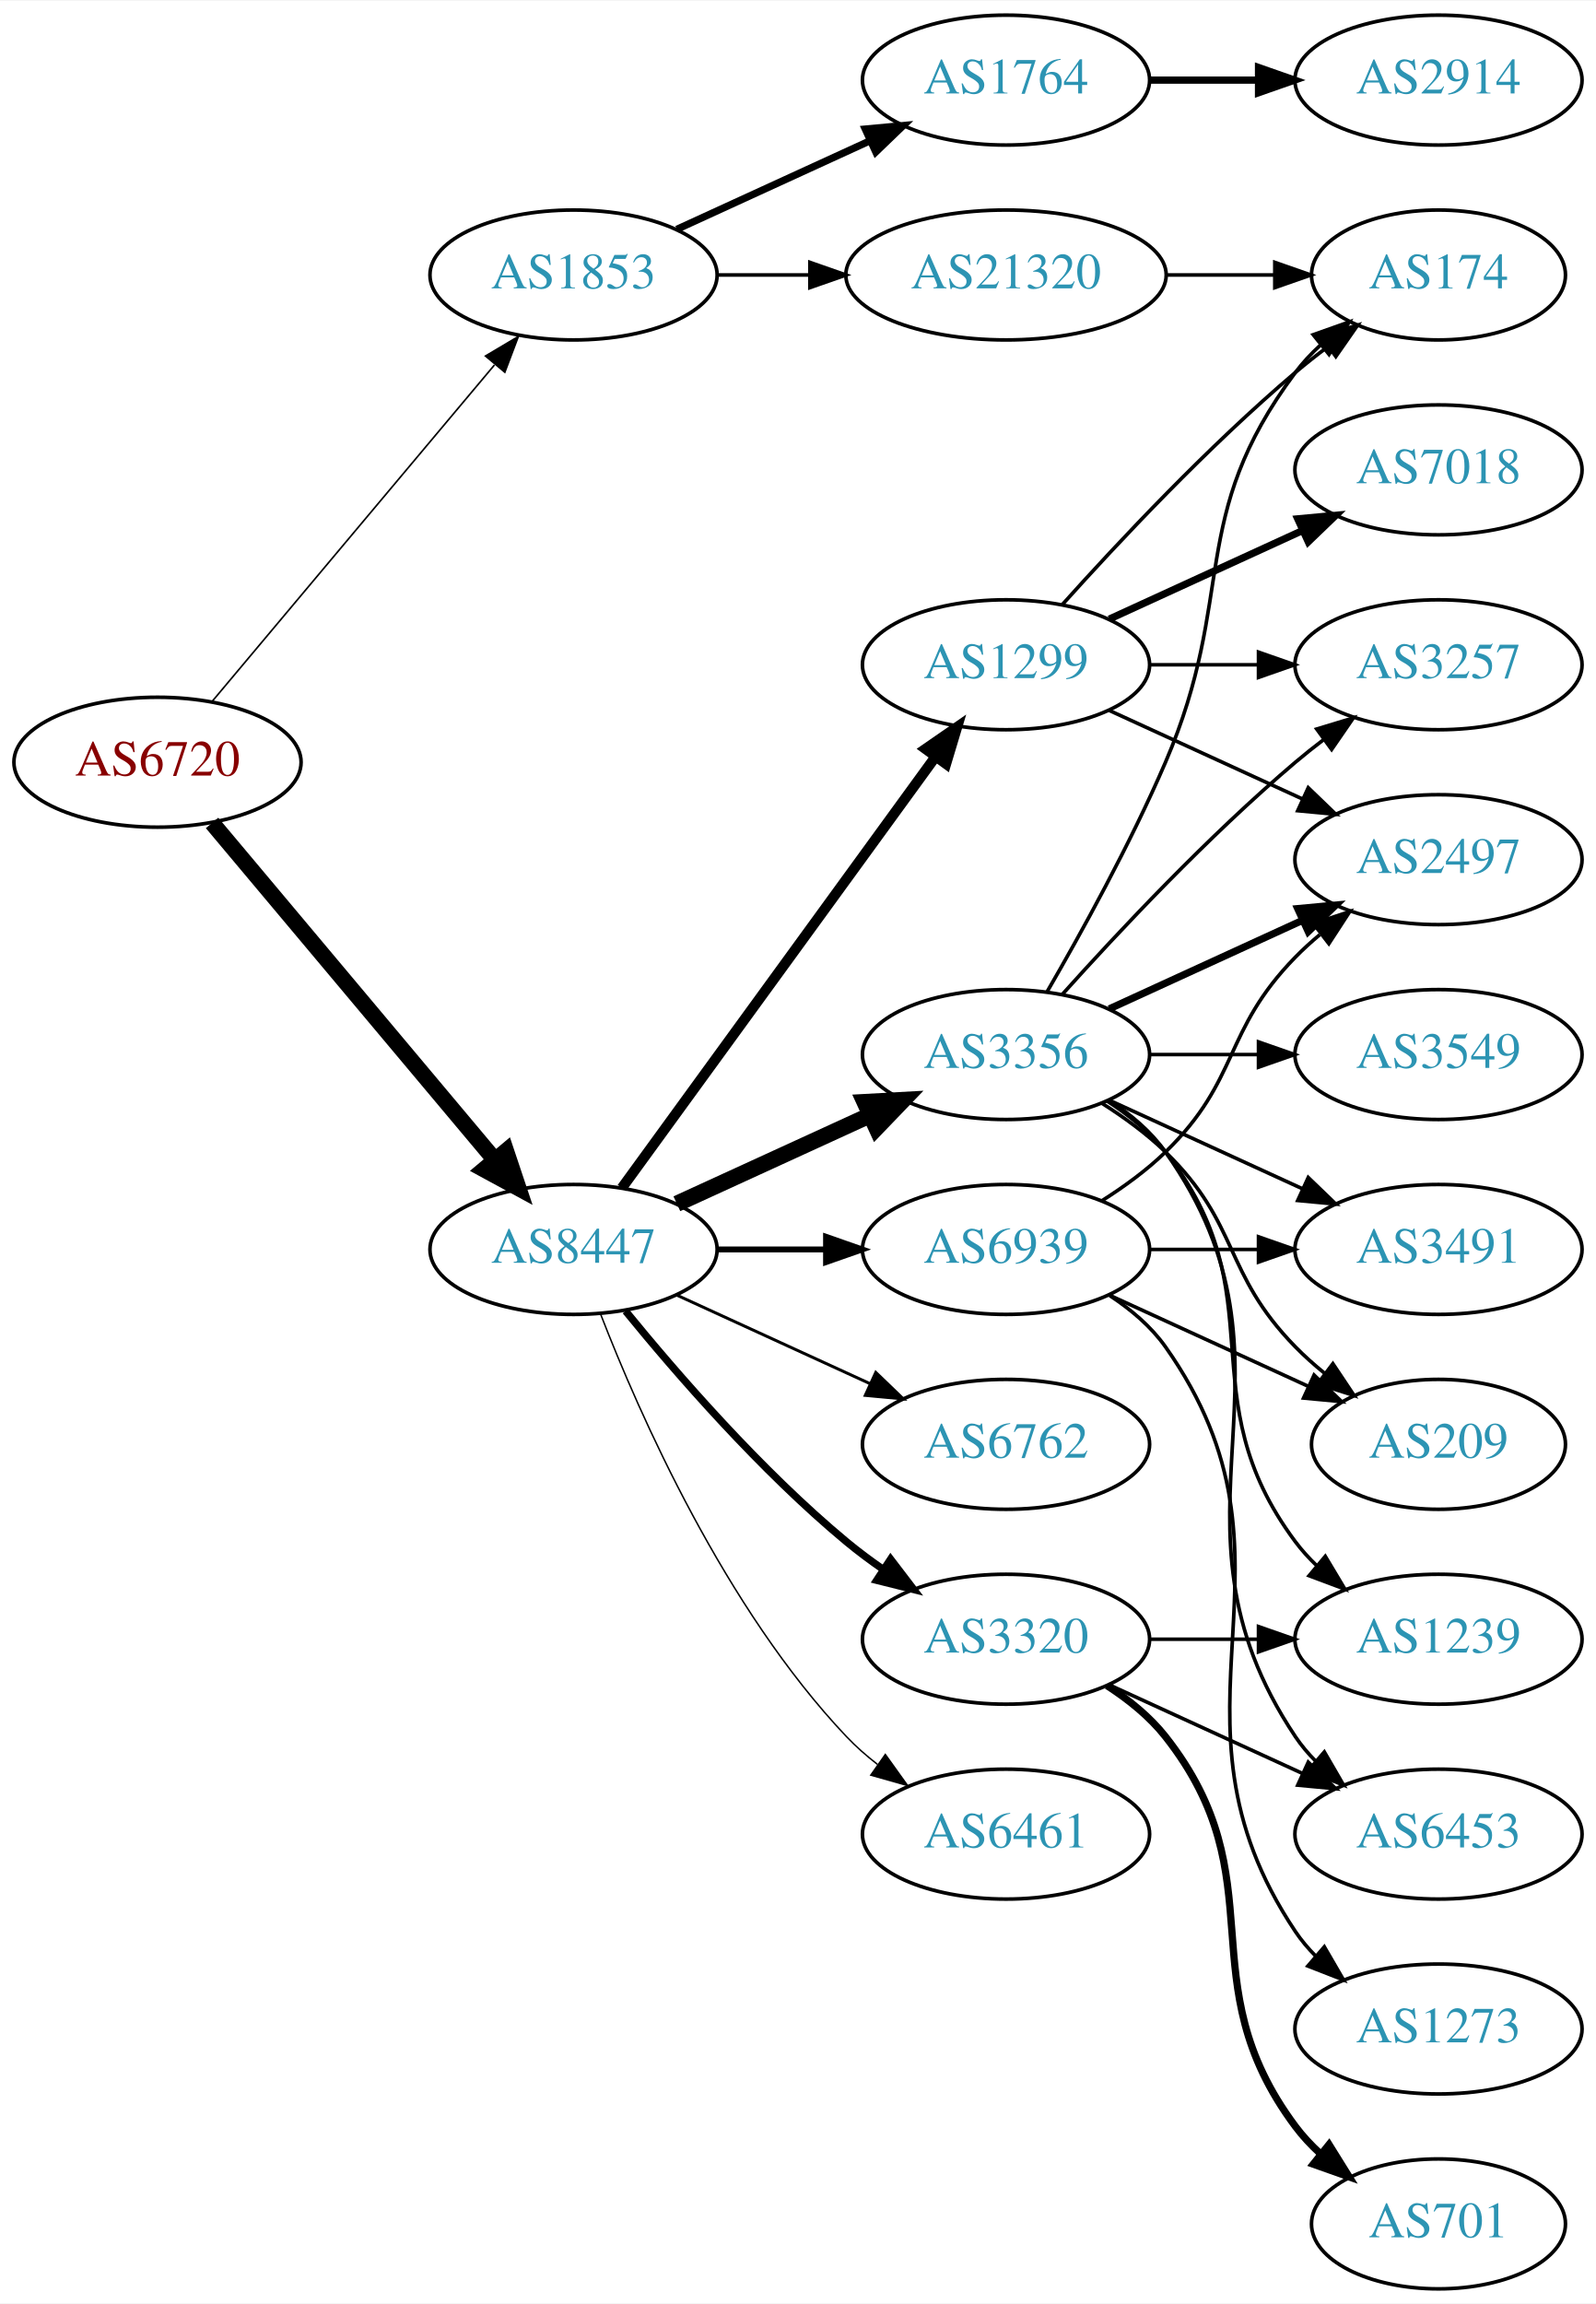
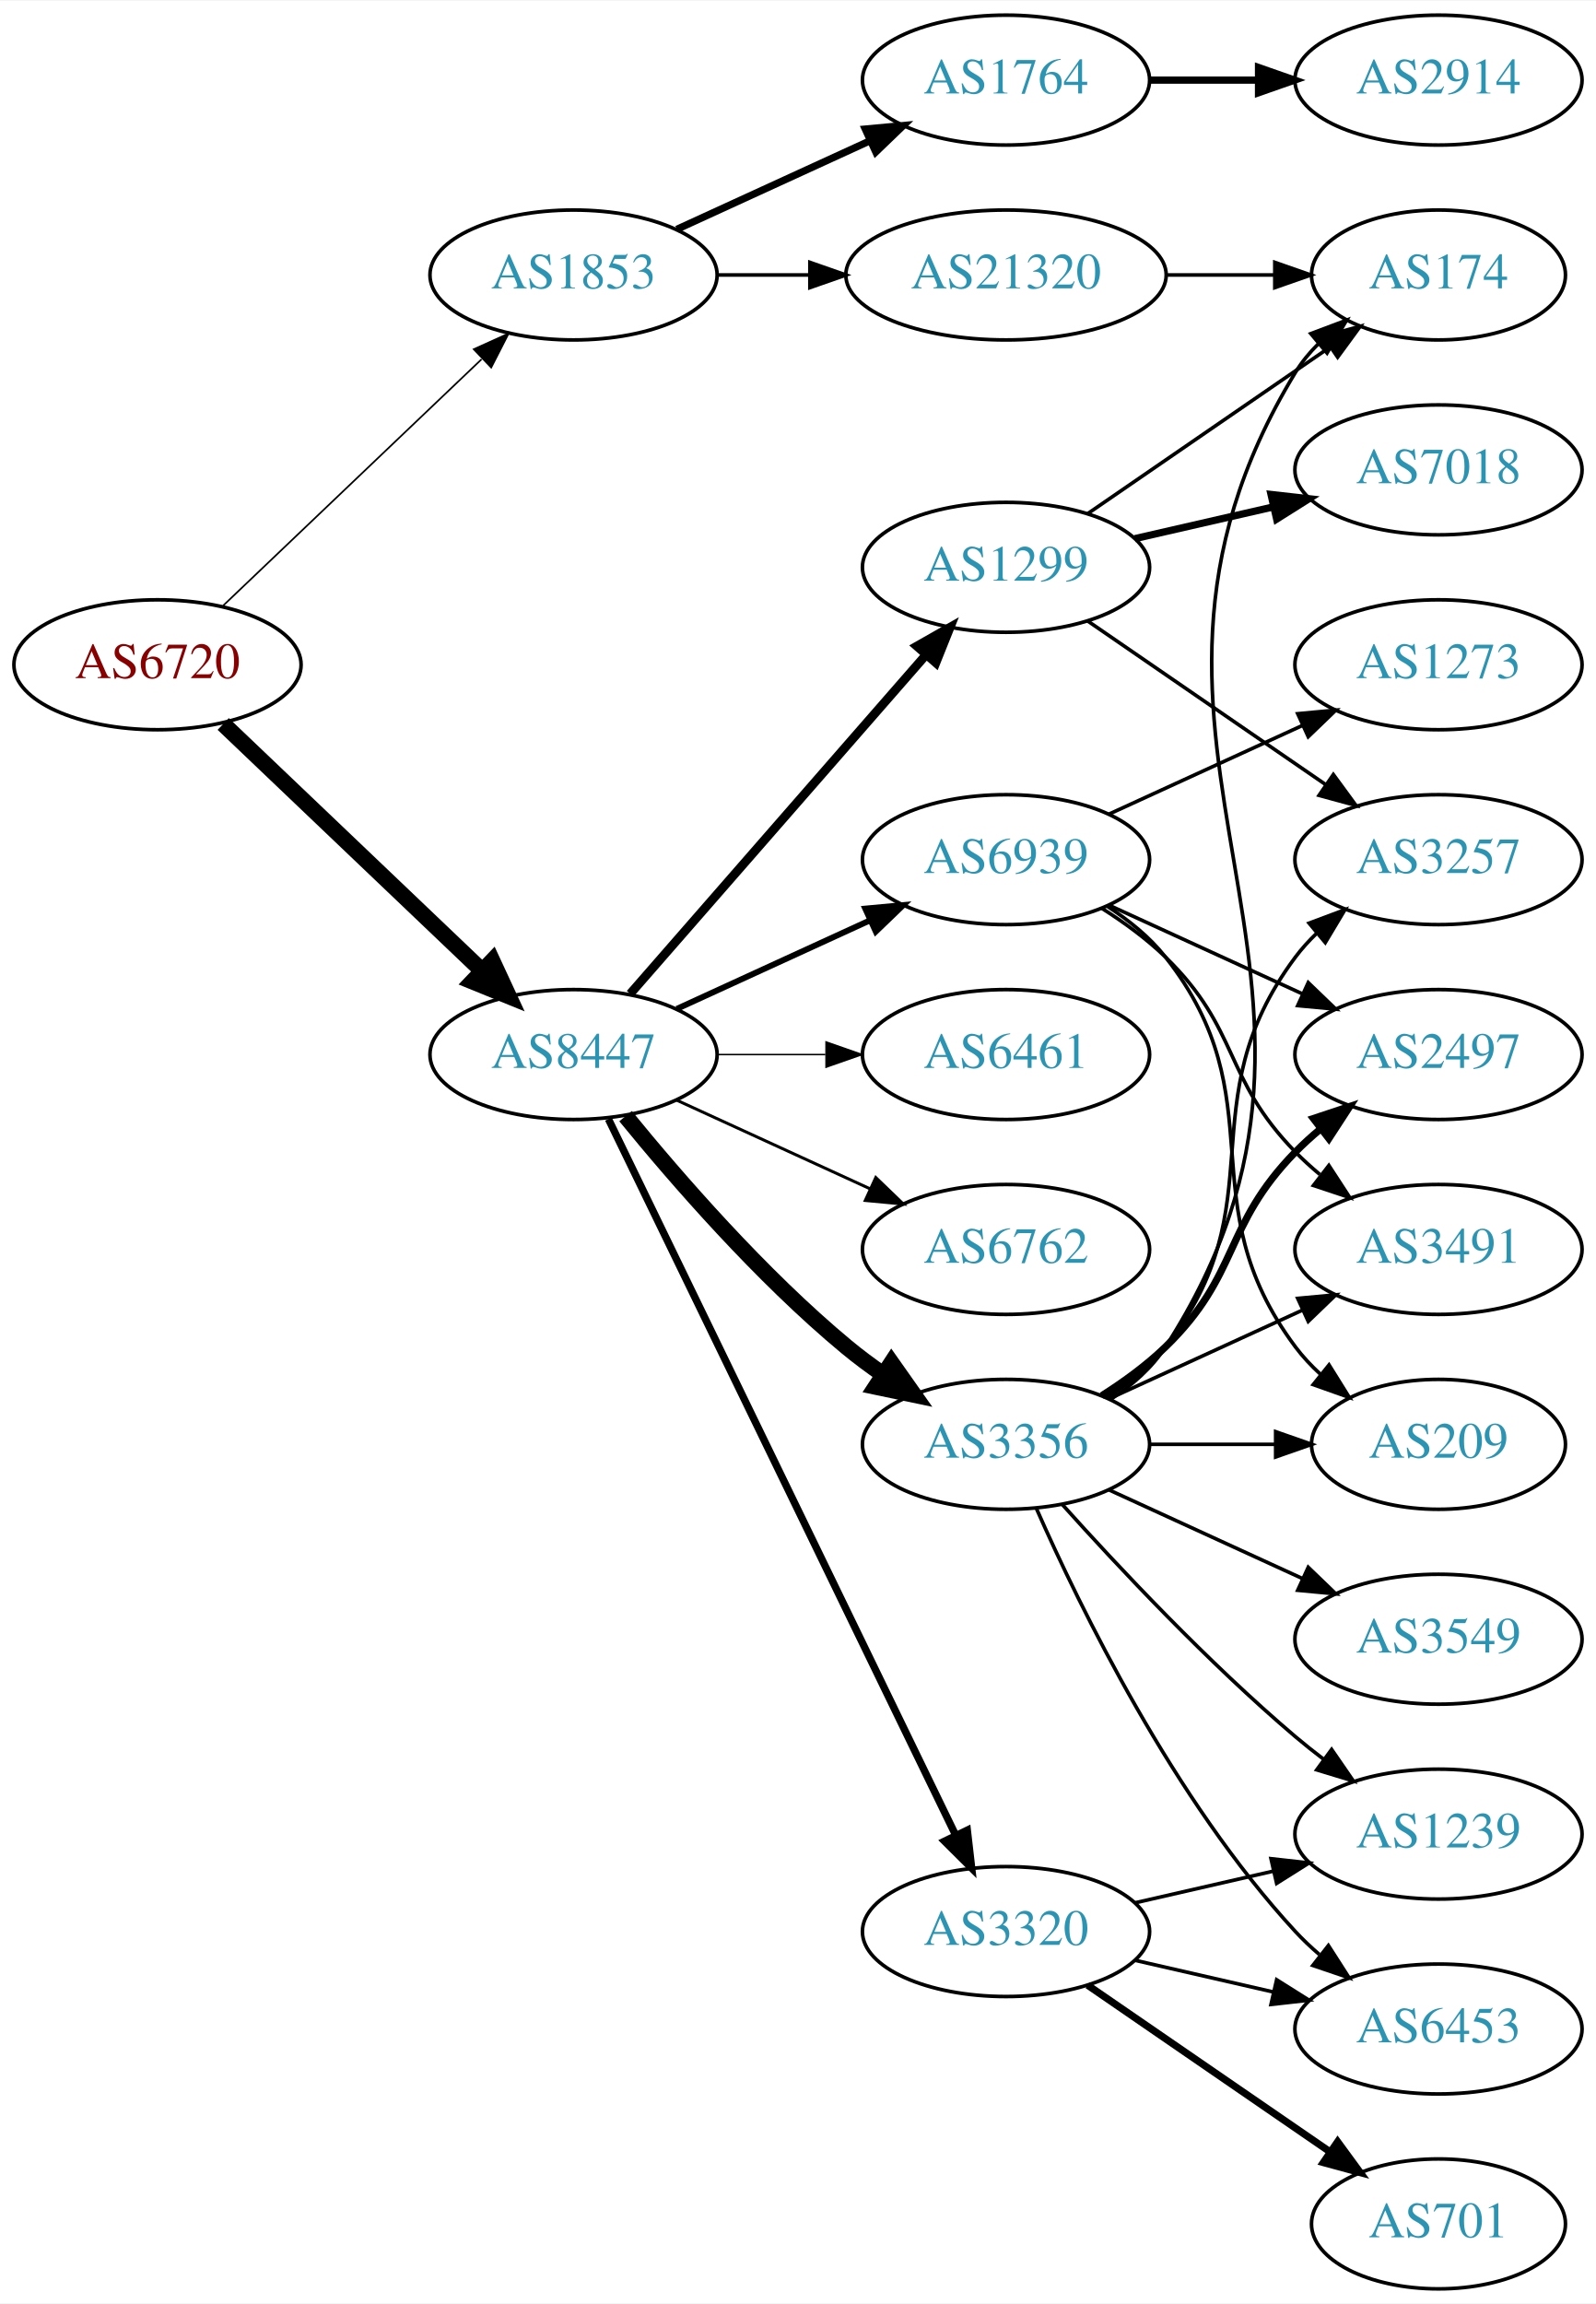
<svg xmlns="http://www.w3.org/2000/svg" xmlns:xlink="http://www.w3.org/1999/xlink" width="442pt" height="638pt" viewBox="0.00 0.00 442.27 638.00">
  <g id="graph0" class="graph" transform="scale(1 1) rotate(0) translate(4 634)">
    <polygon fill="white" stroke="none" points="-4,4 -4,-634 438.271,-634 438.271,4 -4,4" />
    <g id="node1" class="node">
      <g id="a_node1">
        <a xlink:href="/asn/6720" xlink:title="AS6720 ~ MAGWIEN [AT]">
-           <ellipse fill="#ffffff" stroke="black" cx="39.647" cy="-423" rx="39.794" ry="18" />
-           <text text-anchor="middle" x="39.647" y="-419.3" font-family="Times,serif" font-size="14.00" fill="#880000">AS6720</text>
+           <ellipse fill="#ffffff" stroke="black" cx="39.647" cy="-450" rx="39.794" ry="18" />
+           <text text-anchor="middle" x="39.647" y="-446.3" font-family="Times,serif" font-size="14.00" fill="#880000">AS6720</text>
        </a>
      </g>
    </g>
    <g id="node2" class="node">
      <g id="a_node2">
        <a xlink:href="/asn/1853" xlink:title="AS1853 ~ ACOnet Backbone [AT]">
          <ellipse fill="#ffffff" stroke="black" cx="154.939" cy="-558" rx="39.794" ry="18" />
          <text text-anchor="middle" x="154.939" y="-554.3" font-family="Times,serif" font-size="14.00" fill="#2c94b3">AS1853</text>
        </a>
      </g>
    </g>
    <g id="edge1" class="edge">
-       <path fill="none" stroke="black" stroke-width="0.45" d="M54.766,-439.825C74.441,-463.269 110.245,-505.934 133.023,-533.076" />
-       <polygon fill="black" stroke="black" stroke-width="0.45" points="130.533,-535.553 139.642,-540.963 135.895,-531.053 130.533,-535.553" />
+       <path fill="none" stroke="black" stroke-width="0.466" d="M57.853,-466.403C76.928,-484.587 107.849,-514.063 129.446,-534.651" />
+       <polygon fill="black" stroke="black" stroke-width="0.466" points="127.289,-537.43 136.942,-541.797 132.119,-532.363 127.289,-537.43" />
    </g>
    <g id="node3" class="node">
      <g id="a_node3">
        <a xlink:href="/asn/8447" xlink:title="AS8447 ~ A1 Telekom Austria AG [AT]">
-           <ellipse fill="#ffffff" stroke="black" cx="154.939" cy="-288" rx="39.794" ry="18" />
-           <text text-anchor="middle" x="154.939" y="-284.3" font-family="Times,serif" font-size="14.00" fill="#2c94b3">AS8447</text>
+           <ellipse fill="#ffffff" stroke="black" cx="154.939" cy="-342" rx="39.794" ry="18" />
+           <text text-anchor="middle" x="154.939" y="-338.3" font-family="Times,serif" font-size="14.00" fill="#2c94b3">AS8447</text>
        </a>
      </g>
    </g>
    <g id="edge2" class="edge">
-       <path fill="none" stroke="black" stroke-width="4.5" d="M54.766,-406.175C74.441,-382.731 110.245,-340.066 133.023,-312.924" />
-       <polygon fill="black" stroke="black" stroke-width="4.5" points="136.23,-315.228 139.642,-305.037 130.197,-310.166 136.23,-315.228" />
+       <path fill="none" stroke="black" stroke-width="4.5" d="M57.853,-433.597C76.928,-415.413 107.849,-385.937 129.446,-365.349" />
+       <polygon fill="black" stroke="black" stroke-width="4.5" points="132.421,-367.953 136.942,-358.203 126.987,-362.253 132.421,-367.953" />
    </g>
    <g id="node4" class="node">
      <g id="a_node4">
        <a xlink:href="/asn/1764" xlink:title="AS1764 ~ NEXTLAYER-AS [AT]">
          <ellipse fill="#ffffff" stroke="black" cx="274.782" cy="-612" rx="39.794" ry="18" />
          <text text-anchor="middle" x="274.782" y="-608.3" font-family="Times,serif" font-size="14.00" fill="#2c94b3">AS1764</text>
        </a>
      </g>
    </g>
    <g id="edge3" class="edge">
      <path fill="none" stroke="black" stroke-width="2" d="M183.568,-570.661C199.525,-577.973 219.796,-587.261 237.079,-595.181" />
      <polygon fill="black" stroke="black" stroke-width="2" points="235.777,-598.435 246.326,-599.419 238.693,-592.071 235.777,-598.435" />
    </g>
    <g id="node5" class="node">
      <g id="a_node5">
        <a xlink:href="/asn/21320" xlink:title="AS21320 ~ GEANT Vereniging [EU]">
          <ellipse fill="#ffffff" stroke="black" cx="274.782" cy="-558" rx="44.393" ry="18" />
          <text text-anchor="middle" x="274.782" y="-554.3" font-family="Times,serif" font-size="14.00" fill="#2c94b3">AS21320</text>
        </a>
      </g>
    </g>
    <g id="edge4" class="edge">
      <path fill="none" stroke="black" d="M194.852,-558C202.955,-558 211.63,-558 220.156,-558" />
      <polygon fill="black" stroke="black" points="220.434,-561.5 230.434,-558 220.434,-554.5 220.434,-561.5" />
    </g>
    <g id="node7" class="node">
      <g id="a_node7">
-         <a xlink:href="/asn/3356" xlink:title="AS3356 ~ Level 3 Parent, LLC [US]">
+         <a xlink:href="/asn/6461" xlink:title="AS6461 ~ Zayo Bandwidth [US]">
          <ellipse fill="#ffffff" stroke="black" cx="274.782" cy="-342" rx="39.794" ry="18" />
-           <text text-anchor="middle" x="274.782" y="-338.3" font-family="Times,serif" font-size="14.00" fill="#2c94b3">AS3356</text>
+           <text text-anchor="middle" x="274.782" y="-338.3" font-family="Times,serif" font-size="14.00" fill="#2c94b3">AS6461</text>
        </a>
      </g>
    </g>
    <g id="edge6" class="edge">
-       <path fill="none" stroke="black" stroke-width="4.5" d="M183.568,-300.661C199.525,-307.973 219.796,-317.261 237.079,-325.181" />
-       <polygon fill="black" stroke="black" stroke-width="4.5" points="235.595,-328.832 246.326,-329.419 238.876,-321.673 235.595,-328.832" />
+       <path fill="none" stroke="black" stroke-width="0.409" d="M194.852,-342C204.405,-342 214.755,-342 224.718,-342" />
+       <polygon fill="black" stroke="black" stroke-width="0.409" points="224.91,-345.5 234.91,-342 224.91,-338.5 224.91,-345.5" />
    </g>
    <g id="node8" class="node">
      <g id="a_node8">
        <a xlink:href="/asn/6762" xlink:title="AS6762 ~ TELECOM ITALIA SPARKLE S.p.A. [IT]">
-           <ellipse fill="#ffffff" stroke="black" cx="274.782" cy="-234" rx="39.794" ry="18" />
-           <text text-anchor="middle" x="274.782" y="-230.3" font-family="Times,serif" font-size="14.00" fill="#2c94b3">AS6762</text>
+           <ellipse fill="#ffffff" stroke="black" cx="274.782" cy="-288" rx="39.794" ry="18" />
+           <text text-anchor="middle" x="274.782" y="-284.3" font-family="Times,serif" font-size="14.00" fill="#2c94b3">AS6762</text>
        </a>
      </g>
    </g>
    <g id="edge7" class="edge">
-       <path fill="none" stroke="black" stroke-width="0.818" d="M183.568,-275.339C199.525,-268.027 219.796,-258.739 237.079,-250.819" />
-       <polygon fill="black" stroke="black" stroke-width="0.818" points="238.693,-253.929 246.326,-246.581 235.777,-247.565 238.693,-253.929" />
+       <path fill="none" stroke="black" stroke-width="0.818" d="M183.568,-329.339C199.525,-322.027 219.796,-312.739 237.079,-304.819" />
+       <polygon fill="black" stroke="black" stroke-width="0.818" points="238.693,-307.929 246.326,-300.581 235.777,-301.565 238.693,-307.929" />
    </g>
    <g id="node9" class="node">
      <g id="a_node9">
-         <a xlink:href="/asn/1299" xlink:title="AS1299 ~ Telia Carrier [EU]">
-           <ellipse fill="#ffffff" stroke="black" cx="274.782" cy="-450" rx="39.794" ry="18" />
-           <text text-anchor="middle" x="274.782" y="-446.3" font-family="Times,serif" font-size="14.00" fill="#2c94b3">AS1299</text>
+         <a xlink:href="/asn/3356" xlink:title="AS3356 ~ Level 3 Parent, LLC [US]">
+           <ellipse fill="#ffffff" stroke="black" cx="274.782" cy="-234" rx="39.794" ry="18" />
+           <text text-anchor="middle" x="274.782" y="-230.3" font-family="Times,serif" font-size="14.00" fill="#2c94b3">AS3356</text>
        </a>
      </g>
    </g>
    <g id="edge8" class="edge">
-       <path fill="none" stroke="black" stroke-width="2.864" d="M168.328,-305.031C189.05,-333.517 230.853,-390.985 255.141,-424.374" />
-       <polygon fill="black" stroke="black" stroke-width="2.864" points="252.492,-426.682 261.205,-432.71 258.153,-422.564 252.492,-426.682" />
+       <path fill="none" stroke="black" stroke-width="4.5" d="M169.358,-324.935C183.473,-307.625 206.888,-280.655 230.586,-261 233.802,-258.332 237.303,-255.73 240.873,-253.259" />
+       <polygon fill="black" stroke="black" stroke-width="4.5" points="243.037,-256.548 249.23,-247.764 238.711,-249.968 243.037,-256.548" />
    </g>
    <g id="node10" class="node">
      <g id="a_node10">
        <a xlink:href="/asn/3320" xlink:title="AS3320 ~ DTAG [DE]">
-           <ellipse fill="#ffffff" stroke="black" cx="274.782" cy="-180" rx="39.794" ry="18" />
-           <text text-anchor="middle" x="274.782" y="-176.3" font-family="Times,serif" font-size="14.00" fill="#2c94b3">AS3320</text>
+           <ellipse fill="#ffffff" stroke="black" cx="274.782" cy="-99" rx="39.794" ry="18" />
+           <text text-anchor="middle" x="274.782" y="-95.3" font-family="Times,serif" font-size="14.00" fill="#2c94b3">AS3320</text>
        </a>
      </g>
    </g>
    <g id="edge9" class="edge">
-       <path fill="none" stroke="black" stroke-width="2.045" d="M169.358,-270.935C183.473,-253.625 206.888,-226.655 230.586,-207 233.802,-204.332 237.303,-201.73 240.873,-199.259" />
-       <polygon fill="black" stroke="black" stroke-width="2.045" points="242.797,-202.183 249.23,-193.764 238.951,-196.334 242.797,-202.183" />
+       <path fill="none" stroke="black" stroke-width="2.045" d="M164.605,-324.132C185.085,-281.899 236.573,-175.728 260.799,-125.773" />
+       <polygon fill="black" stroke="black" stroke-width="2.045" points="264.049,-127.092 265.263,-116.567 257.75,-124.037 264.049,-127.092" />
    </g>
    <g id="node11" class="node">
      <g id="a_node11">
-         <a xlink:href="/asn/6461" xlink:title="AS6461 ~ Zayo Bandwidth [US]">
-           <ellipse fill="#ffffff" stroke="black" cx="274.782" cy="-126" rx="39.794" ry="18" />
-           <text text-anchor="middle" x="274.782" y="-122.3" font-family="Times,serif" font-size="14.00" fill="#2c94b3">AS6461</text>
+         <a xlink:href="/asn/1299" xlink:title="AS1299 ~ Telia Carrier [EU]">
+           <ellipse fill="#ffffff" stroke="black" cx="274.782" cy="-477" rx="39.794" ry="18" />
+           <text text-anchor="middle" x="274.782" y="-473.3" font-family="Times,serif" font-size="14.00" fill="#2c94b3">AS1299</text>
        </a>
      </g>
    </g>
    <g id="edge10" class="edge">
-       <path fill="none" stroke="black" stroke-width="0.409" d="M162.463,-270.006C173.213,-242.272 196.87,-188.571 230.586,-153 233.172,-150.272 236.089,-147.706 239.157,-145.323" />
-       <polygon fill="black" stroke="black" stroke-width="0.409" points="241.336,-148.07 247.506,-139.457 237.312,-142.342 241.336,-148.07" />
+       <path fill="none" stroke="black" stroke-width="2.455" d="M170.626,-358.825C191.203,-382.397 228.74,-425.4 252.413,-452.52" />
+       <polygon fill="black" stroke="black" stroke-width="2.455" points="250.068,-455.155 259.281,-460.387 255.341,-450.552 250.068,-455.155" />
    </g>
    <g id="node12" class="node">
      <g id="a_node12">
        <a xlink:href="/asn/6939" xlink:title="AS6939 ~ Hurricane Electric LLC [US]">
-           <ellipse fill="#ffffff" stroke="black" cx="274.782" cy="-288" rx="39.794" ry="18" />
-           <text text-anchor="middle" x="274.782" y="-284.3" font-family="Times,serif" font-size="14.00" fill="#2c94b3">AS6939</text>
+           <ellipse fill="#ffffff" stroke="black" cx="274.782" cy="-396" rx="39.794" ry="18" />
+           <text text-anchor="middle" x="274.782" y="-392.3" font-family="Times,serif" font-size="14.00" fill="#2c94b3">AS6939</text>
        </a>
      </g>
    </g>
    <g id="edge11" class="edge">
-       <path fill="none" stroke="black" stroke-width="1.636" d="M194.852,-288C204.405,-288 214.755,-288 224.718,-288" />
-       <polygon fill="black" stroke="black" stroke-width="1.636" points="224.91,-291.5 234.91,-288 224.91,-284.5 224.91,-291.5" />
+       <path fill="none" stroke="black" stroke-width="1.636" d="M183.568,-354.661C199.525,-361.973 219.796,-371.261 237.079,-379.181" />
+       <polygon fill="black" stroke="black" stroke-width="1.636" points="235.777,-382.435 246.326,-383.419 238.693,-376.071 235.777,-382.435" />
    </g>
    <g id="node6" class="node">
      <g id="a_node6">
        <a xlink:href="/asn/2914" xlink:title="AS2914 ~ NTT America, Inc. [US]">
          <ellipse fill="#ffffff" stroke="black" cx="394.625" cy="-612" rx="39.794" ry="18" />
          <text text-anchor="middle" x="394.625" y="-608.3" font-family="Times,serif" font-size="14.00" fill="#2c94b3">AS2914</text>
        </a>
      </g>
    </g>
    <g id="edge5" class="edge">
      <path fill="none" stroke="black" stroke-width="2" d="M314.695,-612C324.248,-612 334.598,-612 344.56,-612" />
      <polygon fill="black" stroke="black" stroke-width="2" points="344.753,-615.5 354.753,-612 344.753,-608.5 344.753,-615.5" />
    </g>
-     <g id="node19" class="node">
-       <g id="a_node19">
+     <g id="node14" class="node">
+       <g id="a_node14">
        <a xlink:href="/asn/174" xlink:title="AS174 ~ Cogent Communications [US]">
          <ellipse fill="#ffffff" stroke="black" cx="394.625" cy="-558" rx="35.194" ry="18" />
          <text text-anchor="middle" x="394.625" y="-554.3" font-family="Times,serif" font-size="14.00" fill="#2c94b3">AS174</text>
        </a>
      </g>
    </g>
-     <g id="edge27" class="edge">
+     <g id="edge26" class="edge">
      <path fill="none" stroke="black" d="M318.993,-558C328.841,-558 339.321,-558 349.218,-558" />
      <polygon fill="black" stroke="black" points="349.27,-561.5 359.27,-558 349.27,-554.5 349.27,-561.5" />
    </g>
    <g id="node13" class="node">
      <g id="a_node13">
-         <a xlink:href="/asn/2497" xlink:title="AS2497 ~ Internet Initiative Japan Inc. [JP]">
-           <ellipse fill="#ffffff" stroke="black" cx="394.625" cy="-396" rx="39.794" ry="18" />
-           <text text-anchor="middle" x="394.625" y="-392.3" font-family="Times,serif" font-size="14.00" fill="#2c94b3">AS2497</text>
+         <a xlink:href="/asn/1239" xlink:title="AS1239 ~ Sprint [US]">
+           <ellipse fill="#ffffff" stroke="black" cx="394.625" cy="-126" rx="39.794" ry="18" />
+           <text text-anchor="middle" x="394.625" y="-122.3" font-family="Times,serif" font-size="14.00" fill="#2c94b3">AS1239</text>
        </a>
      </g>
    </g>
    <g id="edge12" class="edge">
-       <path fill="none" stroke="black" stroke-width="2" d="M303.411,-354.661C319.368,-361.973 339.638,-371.261 356.921,-379.181" />
-       <polygon fill="black" stroke="black" stroke-width="2" points="355.62,-382.435 366.169,-383.419 358.536,-376.071 355.62,-382.435" />
-     </g>
-     <g id="node14" class="node">
-       <g id="a_node14">
-         <a xlink:href="/asn/3549" xlink:title="AS3549 ~ Level 3 Parent, LLC [US]">
-           <ellipse fill="#ffffff" stroke="black" cx="394.625" cy="-342" rx="39.794" ry="18" />
-           <text text-anchor="middle" x="394.625" y="-338.3" font-family="Times,serif" font-size="14.00" fill="#2c94b3">AS3549</text>
-         </a>
-       </g>
+       <path fill="none" stroke="black" d="M290.428,-217.275C305.729,-200.235 330.826,-173.477 354.978,-153 357.475,-150.883 360.136,-148.768 362.847,-146.707" />
+       <polygon fill="black" stroke="black" points="365.013,-149.459 371.023,-140.734 360.884,-143.806 365.013,-149.459" />
    </g>
    <g id="edge13" class="edge">
-       <path fill="none" stroke="black" d="M314.695,-342C324.248,-342 334.598,-342 344.56,-342" />
-       <polygon fill="black" stroke="black" points="344.753,-345.5 354.753,-342 344.753,-338.5 344.753,-345.5" />
+       <path fill="none" stroke="black" d="M303.973,-246.597C309.772,-250.43 315.242,-255.201 318.978,-261 384.547,-362.768 292.034,-427.588 354.978,-531 356.723,-533.866 358.9,-536.507 361.326,-538.921" />
+       <polygon fill="black" stroke="black" points="359.253,-541.75 369.169,-545.481 363.744,-536.381 359.253,-541.75" />
    </g>
    <g id="node15" class="node">
      <g id="a_node15">
+         <a xlink:href="/asn/2497" xlink:title="AS2497 ~ Internet Initiative Japan Inc. [JP]">
+           <ellipse fill="#ffffff" stroke="black" cx="394.625" cy="-342" rx="39.794" ry="18" />
+           <text text-anchor="middle" x="394.625" y="-338.3" font-family="Times,serif" font-size="14.00" fill="#2c94b3">AS2497</text>
+         </a>
+       </g>
+     </g>
+     <g id="edge14" class="edge">
+       <path fill="none" stroke="black" stroke-width="2" d="M301.311,-247.462C307.474,-251.362 313.775,-255.948 318.978,-261 339.671,-281.094 334.806,-294.383 354.978,-315 357.071,-317.139 359.354,-319.218 361.731,-321.21" />
+       <polygon fill="black" stroke="black" stroke-width="2" points="359.974,-324.275 370.031,-327.611 364.249,-318.732 359.974,-324.275" />
+     </g>
+     <g id="node16" class="node">
+       <g id="a_node16">
+         <a xlink:href="/asn/6453" xlink:title="AS6453 ~ TATA COMMUNICATIONS (AMERICA) INC [US]">
+           <ellipse fill="#ffffff" stroke="black" cx="394.625" cy="-72" rx="39.794" ry="18" />
+           <text text-anchor="middle" x="394.625" y="-68.3" font-family="Times,serif" font-size="14.00" fill="#2c94b3">AS6453</text>
+         </a>
+       </g>
+     </g>
+     <g id="edge15" class="edge">
+       <path fill="none" stroke="black" d="M283.198,-216.239C295.266,-188.817 321.237,-135.527 354.978,-99 357.009,-96.802 359.247,-94.681 361.594,-92.66" />
+       <polygon fill="black" stroke="black" points="364.121,-95.126 369.838,-86.206 359.806,-89.614 364.121,-95.126" />
+     </g>
+     <g id="node17" class="node">
+       <g id="a_node17">
+         <a xlink:href="/asn/3549" xlink:title="AS3549 ~ Level 3 Parent, LLC [US]">
+           <ellipse fill="#ffffff" stroke="black" cx="394.625" cy="-180" rx="39.794" ry="18" />
+           <text text-anchor="middle" x="394.625" y="-176.3" font-family="Times,serif" font-size="14.00" fill="#2c94b3">AS3549</text>
+         </a>
+       </g>
+     </g>
+     <g id="edge16" class="edge">
+       <path fill="none" stroke="black" d="M303.411,-221.339C319.368,-214.027 339.638,-204.739 356.921,-196.819" />
+       <polygon fill="black" stroke="black" points="358.536,-199.929 366.169,-192.581 355.62,-193.565 358.536,-199.929" />
+     </g>
+     <g id="node18" class="node">
+       <g id="a_node18">
+         <a xlink:href="/asn/3257" xlink:title="AS3257 ~ GTT [DE]">
+           <ellipse fill="#ffffff" stroke="black" cx="394.625" cy="-396" rx="39.794" ry="18" />
+           <text text-anchor="middle" x="394.625" y="-392.3" font-family="Times,serif" font-size="14.00" fill="#2c94b3">AS3257</text>
+         </a>
+       </g>
+     </g>
+     <g id="edge17" class="edge">
+       <path fill="none" stroke="black" d="M302.754,-246.855C308.742,-250.72 314.602,-255.441 318.978,-261 350.277,-300.754 324.707,-328.458 354.978,-369 356.723,-371.336 358.73,-373.545 360.893,-375.617" />
+       <polygon fill="black" stroke="black" points="358.771,-378.405 368.694,-382.118 363.253,-373.027 358.771,-378.405" />
+     </g>
+     <g id="node19" class="node">
+       <g id="a_node19">
        <a xlink:href="/asn/3491" xlink:title="AS3491 ~ PCCW Global, Inc. [US]">
          <ellipse fill="#ffffff" stroke="black" cx="394.625" cy="-288" rx="39.794" ry="18" />
          <text text-anchor="middle" x="394.625" y="-284.3" font-family="Times,serif" font-size="14.00" fill="#2c94b3">AS3491</text>
        </a>
      </g>
    </g>
-     <g id="edge14" class="edge">
-       <path fill="none" stroke="black" d="M303.411,-329.339C319.368,-322.027 339.638,-312.739 356.921,-304.819" />
-       <polygon fill="black" stroke="black" points="358.536,-307.929 366.169,-300.581 355.62,-301.565 358.536,-307.929" />
-     </g>
-     <g id="node16" class="node">
-       <g id="a_node16">
-         <a xlink:href="/asn/1239" xlink:title="AS1239 ~ Sprint [US]">
-           <ellipse fill="#ffffff" stroke="black" cx="394.625" cy="-180" rx="39.794" ry="18" />
-           <text text-anchor="middle" x="394.625" y="-176.3" font-family="Times,serif" font-size="14.00" fill="#2c94b3">AS1239</text>
-         </a>
-       </g>
-     </g>
-     <g id="edge15" class="edge">
-       <path fill="none" stroke="black" d="M302.754,-329.145C308.742,-325.28 314.602,-320.559 318.978,-315 350.277,-275.246 324.707,-247.542 354.978,-207 356.723,-204.664 358.73,-202.455 360.893,-200.383" />
-       <polygon fill="black" stroke="black" points="363.253,-202.973 368.694,-193.882 358.771,-197.595 363.253,-202.973" />
-     </g>
-     <g id="node17" class="node">
-       <g id="a_node17">
-         <a xlink:href="/asn/3257" xlink:title="AS3257 ~ GTT [DE]">
-           <ellipse fill="#ffffff" stroke="black" cx="394.625" cy="-450" rx="39.794" ry="18" />
-           <text text-anchor="middle" x="394.625" y="-446.3" font-family="Times,serif" font-size="14.00" fill="#2c94b3">AS3257</text>
-         </a>
-       </g>
-     </g>
-     <g id="edge16" class="edge">
-       <path fill="none" stroke="black" d="M290.428,-358.725C305.729,-375.765 330.826,-402.523 354.978,-423 357.475,-425.117 360.136,-427.232 362.847,-429.293" />
-       <polygon fill="black" stroke="black" points="360.884,-432.194 371.023,-435.266 365.013,-426.541 360.884,-432.194" />
-     </g>
-     <g id="node18" class="node">
-       <g id="a_node18">
-         <a xlink:href="/asn/6453" xlink:title="AS6453 ~ TATA COMMUNICATIONS (AMERICA) INC [US]">
-           <ellipse fill="#ffffff" stroke="black" cx="394.625" cy="-126" rx="39.794" ry="18" />
-           <text text-anchor="middle" x="394.625" y="-122.3" font-family="Times,serif" font-size="14.00" fill="#2c94b3">AS6453</text>
-         </a>
-       </g>
-     </g>
-     <g id="edge17" class="edge">
-       <path fill="none" stroke="black" d="M303.616,-329.162C309.43,-325.339 314.996,-320.633 318.978,-315 361.557,-254.775 313.954,-214.294 354.978,-153 356.6,-150.577 358.519,-148.305 360.621,-146.19" />
-       <polygon fill="black" stroke="black" points="362.988,-148.771 368.306,-139.607 358.434,-143.454 362.988,-148.771" />
-     </g>
    <g id="edge18" class="edge">
-       <path fill="none" stroke="black" d="M286.094,-359.277C295.448,-375.397 309.226,-400.304 318.978,-423 338.953,-469.487 324.707,-490.458 354.978,-531 356.986,-533.689 359.342,-536.209 361.883,-538.546" />
-       <polygon fill="black" stroke="black" points="359.912,-541.452 369.898,-544.989 364.297,-535.996 359.912,-541.452" />
+       <path fill="none" stroke="black" d="M303.411,-246.661C319.368,-253.973 339.638,-263.261 356.921,-271.181" />
+       <polygon fill="black" stroke="black" points="355.62,-274.435 366.169,-275.419 358.536,-268.071 355.62,-274.435" />
    </g>
    <g id="node20" class="node">
      <g id="a_node20">
        <a xlink:href="/asn/209" xlink:title="AS209 ~ CenturyLink Communications, LLC [US]">
          <ellipse fill="#ffffff" stroke="black" cx="394.625" cy="-234" rx="35.194" ry="18" />
          <text text-anchor="middle" x="394.625" y="-230.3" font-family="Times,serif" font-size="14.00" fill="#2c94b3">AS209</text>
        </a>
      </g>
    </g>
    <g id="edge19" class="edge">
-       <path fill="none" stroke="black" d="M301.311,-328.538C307.474,-324.638 313.775,-320.052 318.978,-315 339.671,-294.906 334.806,-281.617 354.978,-261 357.457,-258.466 360.204,-256.017 363.056,-253.696" />
-       <polygon fill="black" stroke="black" points="365.359,-256.343 371.242,-247.532 361.148,-250.752 365.359,-256.343" />
-     </g>
-     <g id="edge23" class="edge">
-       <path fill="none" stroke="black" d="M303.411,-437.339C319.368,-430.027 339.638,-420.739 356.921,-412.819" />
-       <polygon fill="black" stroke="black" points="358.536,-415.929 366.169,-408.581 355.62,-409.565 358.536,-415.929" />
+       <path fill="none" stroke="black" d="M314.695,-234C325.782,-234 337.941,-234 349.323,-234" />
+       <polygon fill="black" stroke="black" points="349.505,-237.5 359.505,-234 349.505,-230.5 349.505,-237.5" />
+     </g>
+     <g id="edge20" class="edge">
+       <path fill="none" stroke="black" d="M310.501,-106.955C322.501,-109.704 336.122,-112.825 348.815,-115.733" />
+       <polygon fill="black" stroke="black" points="348.217,-119.187 358.746,-118.009 349.78,-112.364 348.217,-119.187" />
    </g>
    <g id="edge22" class="edge">
-       <path fill="none" stroke="black" d="M314.695,-450C324.248,-450 334.598,-450 344.56,-450" />
-       <polygon fill="black" stroke="black" points="344.753,-453.5 354.753,-450 344.753,-446.5 344.753,-453.5" />
-     </g>
-     <g id="edge20" class="edge">
-       <path fill="none" stroke="black" d="M290.428,-466.725C305.729,-483.765 330.826,-510.523 354.978,-531 357.83,-533.418 360.895,-535.833 364.007,-538.169" />
-       <polygon fill="black" stroke="black" points="362.08,-541.095 372.235,-544.116 366.18,-535.422 362.08,-541.095" />
+       <path fill="none" stroke="black" d="M310.501,-91.045C322.501,-88.296 336.122,-85.175 348.815,-82.267" />
+       <polygon fill="black" stroke="black" points="349.78,-85.636 358.746,-79.991 348.217,-78.813 349.78,-85.636" />
    </g>
    <g id="node21" class="node">
      <g id="a_node21">
+         <a xlink:href="/asn/701" xlink:title="AS701 ~ UUNET [US]">
+           <ellipse fill="#ffffff" stroke="black" cx="394.625" cy="-18" rx="35.194" ry="18" />
+           <text text-anchor="middle" x="394.625" y="-14.3" font-family="Times,serif" font-size="14.00" fill="#2c94b3">AS701</text>
+         </a>
+       </g>
+     </g>
+     <g id="edge21" class="edge">
+       <path fill="none" stroke="black" stroke-width="2" d="M297.396,-84.143C316.233,-71.195 343.713,-52.307 364.489,-38.026" />
+       <polygon fill="black" stroke="black" stroke-width="2" points="366.679,-40.768 372.938,-32.219 362.714,-34.999 366.679,-40.768" />
+     </g>
+     <g id="edge24" class="edge">
+       <path fill="none" stroke="black" d="M297.396,-491.857C316.233,-504.805 343.713,-523.693 364.489,-537.973" />
+       <polygon fill="black" stroke="black" points="362.714,-541.001 372.938,-543.781 366.679,-535.232 362.714,-541.001" />
+     </g>
+     <g id="edge23" class="edge">
+       <path fill="none" stroke="black" d="M297.396,-462.143C315.885,-449.435 342.698,-431.005 363.328,-416.825" />
+       <polygon fill="black" stroke="black" points="365.49,-419.586 371.748,-411.037 361.525,-413.817 365.49,-419.586" />
+     </g>
+     <g id="node22" class="node">
+       <g id="a_node22">
        <a xlink:href="/asn/7018" xlink:title="AS7018 ~ AT&amp;T Services, Inc. [US]">
          <ellipse fill="#ffffff" stroke="black" cx="394.625" cy="-504" rx="39.794" ry="18" />
          <text text-anchor="middle" x="394.625" y="-500.3" font-family="Times,serif" font-size="14.00" fill="#2c94b3">AS7018</text>
        </a>
      </g>
    </g>
-     <g id="edge21" class="edge">
-       <path fill="none" stroke="black" stroke-width="2" d="M303.411,-462.661C319.368,-469.973 339.638,-479.261 356.921,-487.181" />
-       <polygon fill="black" stroke="black" stroke-width="2" points="355.62,-490.435 366.169,-491.419 358.536,-484.071 355.62,-490.435" />
-     </g>
    <g id="edge25" class="edge">
-       <path fill="none" stroke="black" d="M314.695,-180C324.248,-180 334.598,-180 344.56,-180" />
-       <polygon fill="black" stroke="black" points="344.753,-183.5 354.753,-180 344.753,-176.5 344.753,-183.5" />
-     </g>
-     <g id="edge26" class="edge">
-       <path fill="none" stroke="black" d="M303.411,-167.339C319.368,-160.027 339.638,-150.739 356.921,-142.819" />
-       <polygon fill="black" stroke="black" points="358.536,-145.929 366.169,-138.581 355.62,-139.565 358.536,-145.929" />
-     </g>
-     <g id="node22" class="node">
-       <g id="a_node22">
-         <a xlink:href="/asn/701" xlink:title="AS701 ~ UUNET [US]">
-           <ellipse fill="#ffffff" stroke="black" cx="394.625" cy="-18" rx="35.194" ry="18" />
-           <text text-anchor="middle" x="394.625" y="-14.3" font-family="Times,serif" font-size="14.00" fill="#2c94b3">AS701</text>
-         </a>
-       </g>
-     </g>
-     <g id="edge24" class="edge">
-       <path fill="none" stroke="black" stroke-width="2" d="M302.754,-167.145C308.742,-163.28 314.602,-158.559 318.978,-153 350.277,-113.246 324.707,-85.542 354.978,-45 356.986,-42.311 359.342,-39.791 361.883,-37.455" />
-       <polygon fill="black" stroke="black" stroke-width="2" points="364.297,-40.004 369.898,-31.011 359.912,-34.548 364.297,-40.004" />
+       <path fill="none" stroke="black" stroke-width="2" d="M310.501,-484.955C322.501,-487.704 336.122,-490.825 348.815,-493.733" />
+       <polygon fill="black" stroke="black" stroke-width="2" points="348.217,-497.187 358.746,-496.009 349.78,-490.364 348.217,-497.187" />
    </g>
    <g id="edge28" class="edge">
-       <path fill="none" stroke="black" d="M301.311,-301.462C307.474,-305.362 313.775,-309.948 318.978,-315 339.671,-335.094 334.806,-348.383 354.978,-369 357.071,-371.139 359.354,-373.218 361.731,-375.21" />
-       <polygon fill="black" stroke="black" points="359.974,-378.275 370.031,-381.611 364.249,-372.732 359.974,-378.275" />
+       <path fill="none" stroke="black" d="M303.411,-383.339C319.368,-376.027 339.638,-366.739 356.921,-358.819" />
+       <polygon fill="black" stroke="black" points="358.536,-361.929 366.169,-354.581 355.62,-355.565 358.536,-361.929" />
    </g>
    <g id="edge29" class="edge">
-       <path fill="none" stroke="black" d="M314.695,-288C324.248,-288 334.598,-288 344.56,-288" />
-       <polygon fill="black" stroke="black" points="344.753,-291.5 354.753,-288 344.753,-284.5 344.753,-291.5" />
-     </g>
-     <g id="edge30" class="edge">
-       <path fill="none" stroke="black" d="M303.411,-275.339C319.827,-267.817 340.809,-258.202 358.406,-250.139" />
-       <polygon fill="black" stroke="black" points="360.15,-253.189 367.783,-245.842 357.234,-246.826 360.15,-253.189" />
+       <path fill="none" stroke="black" d="M301.311,-382.538C307.474,-378.638 313.775,-374.052 318.978,-369 339.671,-348.906 334.806,-335.617 354.978,-315 357.071,-312.861 359.354,-310.782 361.731,-308.79" />
+       <polygon fill="black" stroke="black" points="364.249,-311.268 370.031,-302.389 359.974,-305.725 364.249,-311.268" />
+     </g>
+     <g id="edge27" class="edge">
+       <path fill="none" stroke="black" d="M302.754,-383.145C308.742,-379.28 314.602,-374.559 318.978,-369 350.277,-329.246 324.707,-301.542 354.978,-261 356.986,-258.311 359.342,-255.791 361.883,-253.454" />
+       <polygon fill="black" stroke="black" points="364.297,-256.004 369.898,-247.011 359.912,-250.548 364.297,-256.004" />
    </g>
    <g id="node23" class="node">
      <g id="a_node23">
        <a xlink:href="/asn/1273" xlink:title="AS1273 ~ Vodafone Group PLC [EU]">
-           <ellipse fill="#ffffff" stroke="black" cx="394.625" cy="-72" rx="39.794" ry="18" />
-           <text text-anchor="middle" x="394.625" y="-68.3" font-family="Times,serif" font-size="14.00" fill="#2c94b3">AS1273</text>
-         </a>
-       </g>
-     </g>
-     <g id="edge31" class="edge">
-       <path fill="none" stroke="black" d="M303.616,-275.162C309.43,-271.339 314.996,-266.633 318.978,-261 361.557,-200.775 313.954,-160.294 354.978,-99 356.6,-96.577 358.519,-94.305 360.621,-92.19" />
-       <polygon fill="black" stroke="black" points="362.988,-94.771 368.306,-85.607 358.434,-89.454 362.988,-94.771" />
+           <ellipse fill="#ffffff" stroke="black" cx="394.625" cy="-450" rx="39.794" ry="18" />
+           <text text-anchor="middle" x="394.625" y="-446.3" font-family="Times,serif" font-size="14.00" fill="#2c94b3">AS1273</text>
+         </a>
+       </g>
+     </g>
+     <g id="edge30" class="edge">
+       <path fill="none" stroke="black" d="M303.411,-408.661C319.368,-415.973 339.638,-425.261 356.921,-433.181" />
+       <polygon fill="black" stroke="black" points="355.62,-436.435 366.169,-437.419 358.536,-430.071 355.62,-436.435" />
    </g>
  </g>
</svg>
